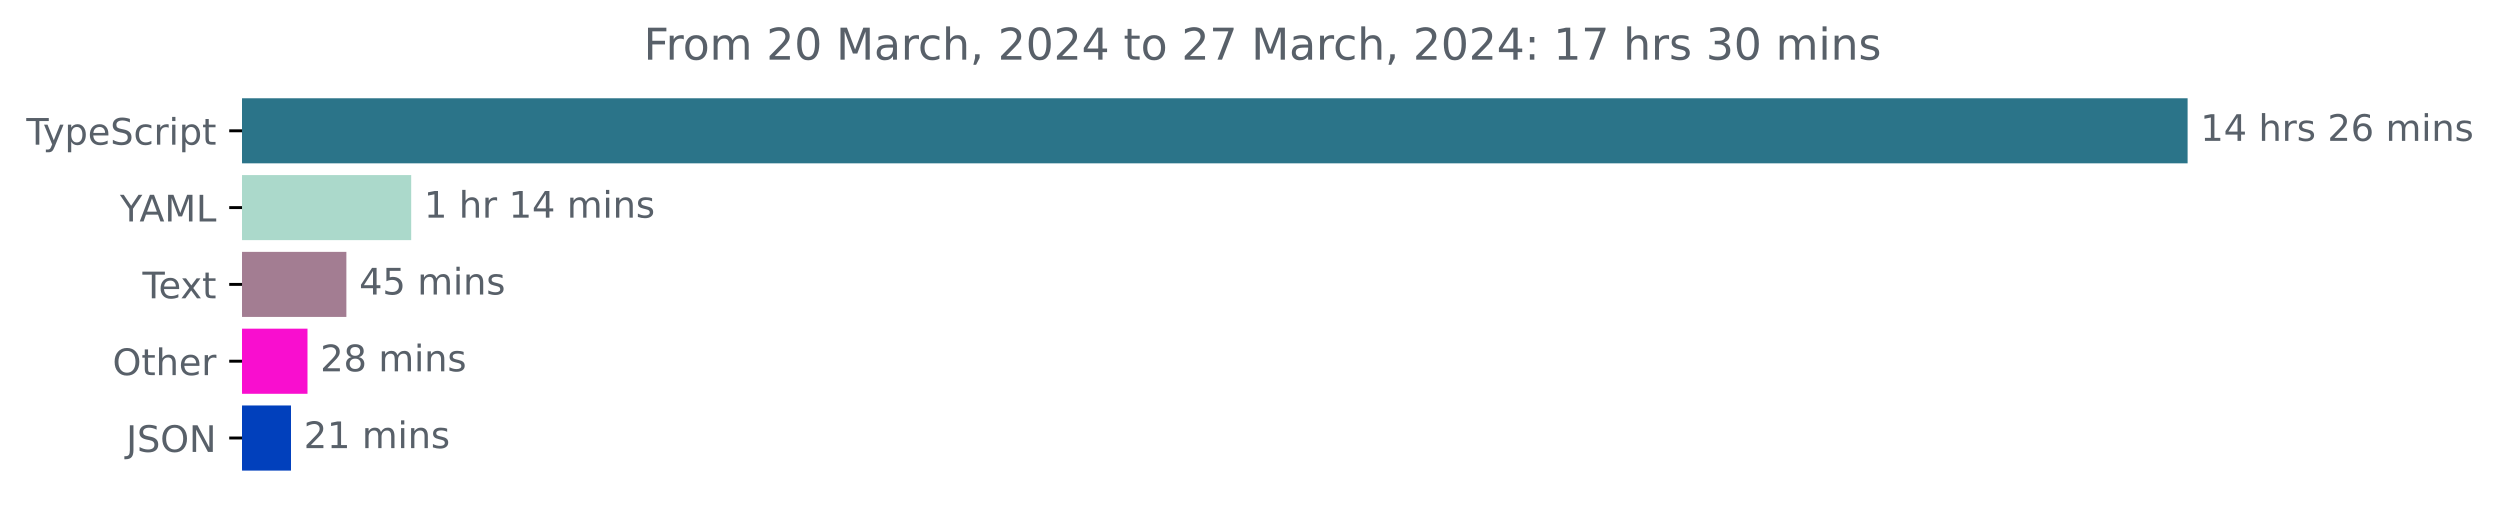
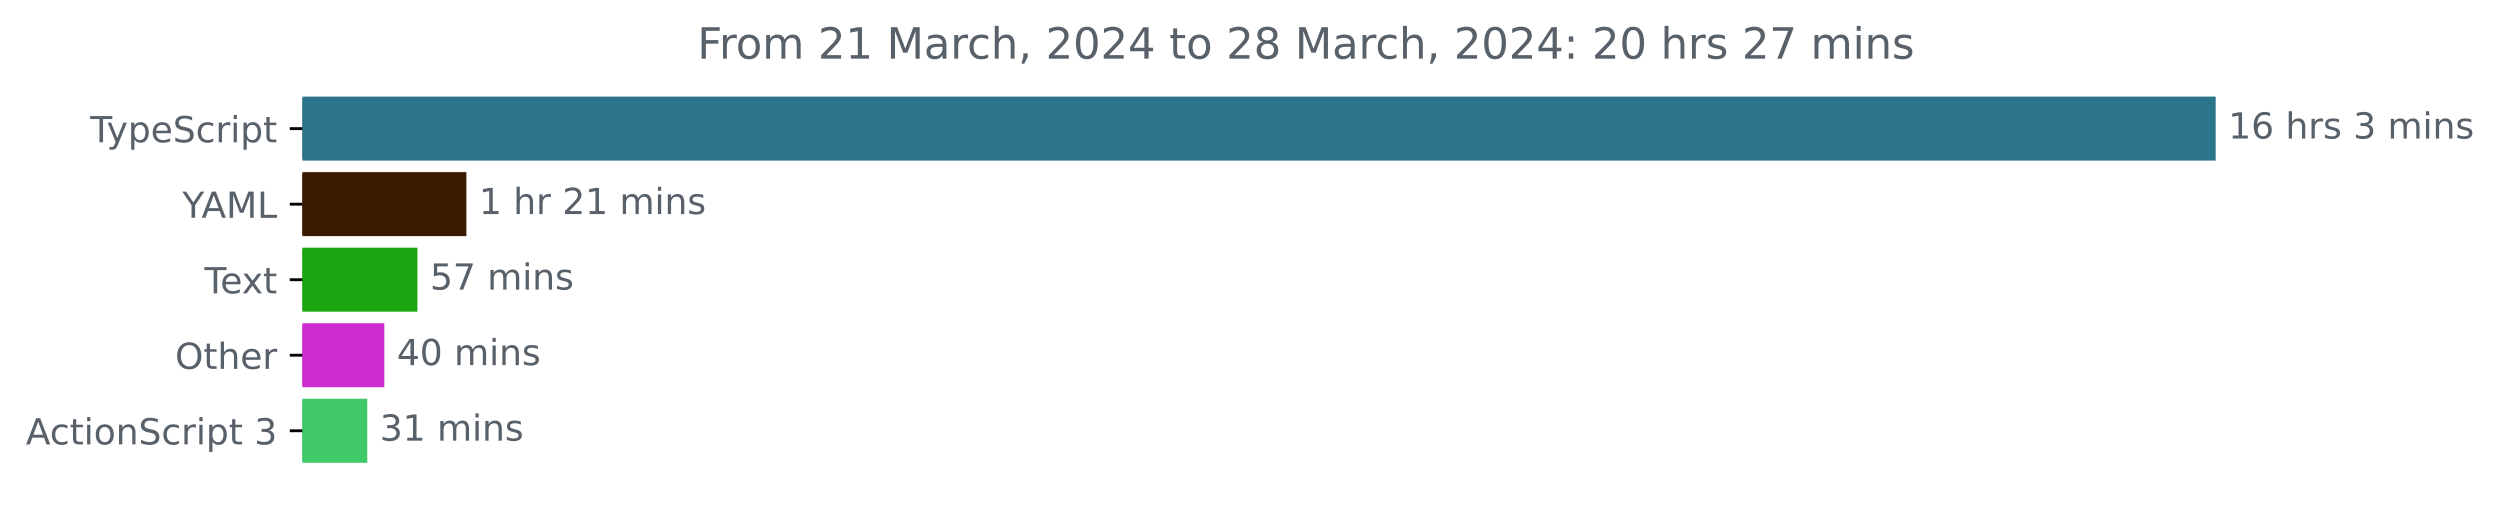
- <svg xmlns="http://www.w3.org/2000/svg" xmlns:xlink="http://www.w3.org/1999/xlink" width="683.507pt" height="140.398pt" viewBox="0 0 683.507 140.398" version="1.1">
+ <svg xmlns="http://www.w3.org/2000/svg" xmlns:xlink="http://www.w3.org/1999/xlink" width="695.038pt" height="140.398pt" viewBox="0 0 695.038 140.398" version="1.1">
  <defs>
    <style type="text/css">*{stroke-linejoin: round; stroke-linecap: butt}</style>
  </defs>
  <g id="figure_1">
    <g id="patch_1">
-       <path d="M -0 140.398  L 683.507 140.398  L 683.507 0  L -0 0  L -0 140.398  z " style="fill: none" />
+       <path d="M 0 140.398  L 695.038 140.398  L 695.038 0  L 0 0  L 0 140.398  z " style="fill: none" />
    </g>
    <g id="axes_1">
      <g id="patch_2">
-         <path d="M 66.17 27.358  L 597.599 27.358  L 597.599 44.158  L 66.17 44.158  z " clip-path="url(#p1a8dc1f8e8)" style="fill: #2b7489; stroke: #2b7489; stroke-linejoin: miter" />
+         <path d="M 84.064 27.358  L 615.493 27.358  L 615.493 44.158  L 84.064 44.158  z " clip-path="url(#p285a0ae5f7)" style="fill: #2b7489; stroke: #2b7489; stroke-linejoin: miter" />
      </g>
      <g id="patch_3">
-         <path d="M 66.17 48.358  L 111.922 48.358  L 111.922 65.158  L 66.17 65.158  z " clip-path="url(#p1a8dc1f8e8)" style="fill: #abd9cb; stroke: #abd9cb; stroke-linejoin: miter" />
+         <path d="M 84.064 48.358  L 129.162 48.358  L 129.162 65.158  L 84.064 65.158  z " clip-path="url(#p285a0ae5f7)" style="fill: #3b1b00; stroke: #3b1b00; stroke-linejoin: miter" />
      </g>
      <g id="patch_4">
-         <path d="M 66.17 69.358  L 94.201 69.358  L 94.201 86.158  L 66.17 86.158  z " clip-path="url(#p1a8dc1f8e8)" style="fill: #a37d92; stroke: #a37d92; stroke-linejoin: miter" />
+         <path d="M 84.064 69.358  L 115.552 69.358  L 115.552 86.158  L 84.064 86.158  z " clip-path="url(#p285a0ae5f7)" style="fill: #1ba511; stroke: #1ba511; stroke-linejoin: miter" />
      </g>
      <g id="patch_5">
-         <path d="M 66.17 90.358  L 83.569 90.358  L 83.569 107.158  L 66.17 107.158  z " clip-path="url(#p1a8dc1f8e8)" style="fill: #f90ecf; stroke: #f90ecf; stroke-linejoin: miter" />
+         <path d="M 84.064 90.358  L 106.342 90.358  L 106.342 107.158  L 84.064 107.158  z " clip-path="url(#p285a0ae5f7)" style="fill: #cd2cd1; stroke: #cd2cd1; stroke-linejoin: miter" />
      </g>
      <g id="patch_6">
-         <path d="M 66.17 111.358  L 79.058 111.358  L 79.058 128.158  L 66.17 128.158  z " clip-path="url(#p1a8dc1f8e8)" style="fill: #0140bc; stroke: #0140bc; stroke-linejoin: miter" />
+         <path d="M 84.064 111.358  L 101.602 111.358  L 101.602 128.158  L 84.064 128.158  z " clip-path="url(#p285a0ae5f7)" style="fill: #3fc967; stroke: #3fc967; stroke-linejoin: miter" />
      </g>
      <g id="matplotlib.axis_1" />
      <g id="matplotlib.axis_2">
        <g id="ytick_1">
          <g id="line2d_1">
            <defs>
-               <path id="m24c9bb36fb" d="M 0 0  L -3.5 0  " style="stroke: #000000; stroke-width: 0.8" />
+               <path id="mcd0d8e4844" d="M 0 0  L -3.5 0  " style="stroke: #000000; stroke-width: 0.8" />
            </defs>
            <g>
-               <use xlink:href="#m24c9bb36fb" x="66.17" y="35.758" style="stroke: #000000; stroke-width: 0.8" />
+               <use xlink:href="#mcd0d8e4844" x="84.064" y="35.758" style="stroke: #000000; stroke-width: 0.8" />
            </g>
          </g>
          <g id="text_1">
-             <g style="fill: #586069" transform="translate(7.2 39.55734)scale(0.1 -0.1)">
+             <g style="fill: #586069" transform="translate(25.09375 39.55734)scale(0.1 -0.1)">
              <defs>
                <path id="DejaVuSans-54" d="M -19 4666  L 3928 4666  L 3928 4134  L 2272 4134  L 2272 0  L 1638 0  L 1638 4134  L -19 4134  L -19 4666  z " transform="scale(0.015625)" />
                <path id="DejaVuSans-79" d="M 2059 -325  Q 1816 -950 1584 -1140  Q 1353 -1331 966 -1331  L 506 -1331  L 506 -850  L 844 -850  Q 1081 -850 1212 -737  Q 1344 -625 1503 -206  L 1606 56  L 191 3500  L 800 3500  L 1894 763  L 2988 3500  L 3597 3500  L 2059 -325  z " transform="scale(0.015625)" />
                <path id="DejaVuSans-70" d="M 1159 525  L 1159 -1331  L 581 -1331  L 581 3500  L 1159 3500  L 1159 2969  Q 1341 3281 1617 3432  Q 1894 3584 2278 3584  Q 2916 3584 3314 3078  Q 3713 2572 3713 1747  Q 3713 922 3314 415  Q 2916 -91 2278 -91  Q 1894 -91 1617 61  Q 1341 213 1159 525  z M 3116 1747  Q 3116 2381 2855 2742  Q 2594 3103 2138 3103  Q 1681 3103 1420 2742  Q 1159 2381 1159 1747  Q 1159 1113 1420 752  Q 1681 391 2138 391  Q 2594 391 2855 752  Q 3116 1113 3116 1747  z " transform="scale(0.015625)" />
                <path id="DejaVuSans-65" d="M 3597 1894  L 3597 1613  L 953 1613  Q 991 1019 1311 708  Q 1631 397 2203 397  Q 2534 397 2845 478  Q 3156 559 3463 722  L 3463 178  Q 3153 47 2828 -22  Q 2503 -91 2169 -91  Q 1331 -91 842 396  Q 353 884 353 1716  Q 353 2575 817 3079  Q 1281 3584 2069 3584  Q 2775 3584 3186 3129  Q 3597 2675 3597 1894  z M 3022 2063  Q 3016 2534 2758 2815  Q 2500 3097 2075 3097  Q 1594 3097 1305 2825  Q 1016 2553 972 2059  L 3022 2063  z " transform="scale(0.015625)" />
                <path id="DejaVuSans-53" d="M 3425 4513  L 3425 3897  Q 3066 4069 2747 4153  Q 2428 4238 2131 4238  Q 1616 4238 1336 4038  Q 1056 3838 1056 3469  Q 1056 3159 1242 3001  Q 1428 2844 1947 2747  L 2328 2669  Q 3034 2534 3370 2195  Q 3706 1856 3706 1288  Q 3706 609 3251 259  Q 2797 -91 1919 -91  Q 1588 -91 1214 -16  Q 841 59 441 206  L 441 856  Q 825 641 1194 531  Q 1563 422 1919 422  Q 2459 422 2753 634  Q 3047 847 3047 1241  Q 3047 1584 2836 1778  Q 2625 1972 2144 2069  L 1759 2144  Q 1053 2284 737 2584  Q 422 2884 422 3419  Q 422 4038 858 4394  Q 1294 4750 2059 4750  Q 2388 4750 2728 4690  Q 3069 4631 3425 4513  z " transform="scale(0.015625)" />
                <path id="DejaVuSans-63" d="M 3122 3366  L 3122 2828  Q 2878 2963 2633 3030  Q 2388 3097 2138 3097  Q 1578 3097 1268 2742  Q 959 2388 959 1747  Q 959 1106 1268 751  Q 1578 397 2138 397  Q 2388 397 2633 464  Q 2878 531 3122 666  L 3122 134  Q 2881 22 2623 -34  Q 2366 -91 2075 -91  Q 1284 -91 818 406  Q 353 903 353 1747  Q 353 2603 823 3093  Q 1294 3584 2113 3584  Q 2378 3584 2631 3529  Q 2884 3475 3122 3366  z " transform="scale(0.015625)" />
                <path id="DejaVuSans-72" d="M 2631 2963  Q 2534 3019 2420 3045  Q 2306 3072 2169 3072  Q 1681 3072 1420 2755  Q 1159 2438 1159 1844  L 1159 0  L 581 0  L 581 3500  L 1159 3500  L 1159 2956  Q 1341 3275 1631 3429  Q 1922 3584 2338 3584  Q 2397 3584 2469 3576  Q 2541 3569 2628 3553  L 2631 2963  z " transform="scale(0.015625)" />
                <path id="DejaVuSans-69" d="M 603 3500  L 1178 3500  L 1178 0  L 603 0  L 603 3500  z M 603 4863  L 1178 4863  L 1178 4134  L 603 4134  L 603 4863  z " transform="scale(0.015625)" />
                <path id="DejaVuSans-74" d="M 1172 4494  L 1172 3500  L 2356 3500  L 2356 3053  L 1172 3053  L 1172 1153  Q 1172 725 1289 603  Q 1406 481 1766 481  L 2356 481  L 2356 0  L 1766 0  Q 1100 0 847 248  Q 594 497 594 1153  L 594 3053  L 172 3053  L 172 3500  L 594 3500  L 594 4494  L 1172 4494  z " transform="scale(0.015625)" />
              </defs>
              <use xlink:href="#DejaVuSans-54" />
              <use xlink:href="#DejaVuSans-79" x="45.459" />
              <use xlink:href="#DejaVuSans-70" x="104.639" />
              <use xlink:href="#DejaVuSans-65" x="168.115" />
              <use xlink:href="#DejaVuSans-53" x="229.639" />
              <use xlink:href="#DejaVuSans-63" x="293.115" />
              <use xlink:href="#DejaVuSans-72" x="348.096" />
              <use xlink:href="#DejaVuSans-69" x="389.209" />
              <use xlink:href="#DejaVuSans-70" x="416.992" />
              <use xlink:href="#DejaVuSans-74" x="480.469" />
            </g>
          </g>
        </g>
        <g id="ytick_2">
          <g id="line2d_2">
            <g>
-               <use xlink:href="#m24c9bb36fb" x="66.17" y="56.758" style="stroke: #000000; stroke-width: 0.8" />
+               <use xlink:href="#mcd0d8e4844" x="84.064" y="56.758" style="stroke: #000000; stroke-width: 0.8" />
            </g>
          </g>
          <g id="text_2">
-             <g style="fill: #586069" transform="translate(32.79688 60.55734)scale(0.1 -0.1)">
+             <g style="fill: #586069" transform="translate(50.69062 60.55734)scale(0.1 -0.1)">
              <defs>
                <path id="DejaVuSans-59" d="M -13 4666  L 666 4666  L 1959 2747  L 3244 4666  L 3922 4666  L 2272 2222  L 2272 0  L 1638 0  L 1638 2222  L -13 4666  z " transform="scale(0.015625)" />
                <path id="DejaVuSans-41" d="M 2188 4044  L 1331 1722  L 3047 1722  L 2188 4044  z M 1831 4666  L 2547 4666  L 4325 0  L 3669 0  L 3244 1197  L 1141 1197  L 716 0  L 50 0  L 1831 4666  z " transform="scale(0.015625)" />
                <path id="DejaVuSans-4d" d="M 628 4666  L 1569 4666  L 2759 1491  L 3956 4666  L 4897 4666  L 4897 0  L 4281 0  L 4281 4097  L 3078 897  L 2444 897  L 1241 4097  L 1241 0  L 628 0  L 628 4666  z " transform="scale(0.015625)" />
                <path id="DejaVuSans-4c" d="M 628 4666  L 1259 4666  L 1259 531  L 3531 531  L 3531 0  L 628 0  L 628 4666  z " transform="scale(0.015625)" />
              </defs>
              <use xlink:href="#DejaVuSans-59" />
              <use xlink:href="#DejaVuSans-41" x="53.334" />
              <use xlink:href="#DejaVuSans-4d" x="121.742" />
              <use xlink:href="#DejaVuSans-4c" x="208.021" />
            </g>
          </g>
        </g>
        <g id="ytick_3">
          <g id="line2d_3">
            <g>
-               <use xlink:href="#m24c9bb36fb" x="66.17" y="77.758" style="stroke: #000000; stroke-width: 0.8" />
+               <use xlink:href="#mcd0d8e4844" x="84.064" y="77.758" style="stroke: #000000; stroke-width: 0.8" />
            </g>
          </g>
          <g id="text_3">
-             <g style="fill: #586069" transform="translate(38.94531 81.55734)scale(0.1 -0.1)">
+             <g style="fill: #586069" transform="translate(56.83906 81.55734)scale(0.1 -0.1)">
              <defs>
                <path id="DejaVuSans-78" d="M 3513 3500  L 2247 1797  L 3578 0  L 2900 0  L 1881 1375  L 863 0  L 184 0  L 1544 1831  L 300 3500  L 978 3500  L 1906 2253  L 2834 3500  L 3513 3500  z " transform="scale(0.015625)" />
              </defs>
              <use xlink:href="#DejaVuSans-54" />
              <use xlink:href="#DejaVuSans-65" x="44.084" />
              <use xlink:href="#DejaVuSans-78" x="103.857" />
              <use xlink:href="#DejaVuSans-74" x="163.037" />
            </g>
          </g>
        </g>
        <g id="ytick_4">
          <g id="line2d_4">
            <g>
-               <use xlink:href="#m24c9bb36fb" x="66.17" y="98.758" style="stroke: #000000; stroke-width: 0.8" />
+               <use xlink:href="#mcd0d8e4844" x="84.064" y="98.758" style="stroke: #000000; stroke-width: 0.8" />
            </g>
          </g>
          <g id="text_4">
-             <g style="fill: #586069" transform="translate(30.77656 102.5573)scale(0.1 -0.1)">
+             <g style="fill: #586069" transform="translate(48.67031 102.5573)scale(0.1 -0.1)">
              <defs>
                <path id="DejaVuSans-4f" d="M 2522 4238  Q 1834 4238 1429 3725  Q 1025 3213 1025 2328  Q 1025 1447 1429 934  Q 1834 422 2522 422  Q 3209 422 3611 934  Q 4013 1447 4013 2328  Q 4013 3213 3611 3725  Q 3209 4238 2522 4238  z M 2522 4750  Q 3503 4750 4090 4092  Q 4678 3434 4678 2328  Q 4678 1225 4090 567  Q 3503 -91 2522 -91  Q 1538 -91 948 565  Q 359 1222 359 2328  Q 359 3434 948 4092  Q 1538 4750 2522 4750  z " transform="scale(0.015625)" />
                <path id="DejaVuSans-68" d="M 3513 2113  L 3513 0  L 2938 0  L 2938 2094  Q 2938 2591 2744 2837  Q 2550 3084 2163 3084  Q 1697 3084 1428 2787  Q 1159 2491 1159 1978  L 1159 0  L 581 0  L 581 4863  L 1159 4863  L 1159 2956  Q 1366 3272 1645 3428  Q 1925 3584 2291 3584  Q 2894 3584 3203 3211  Q 3513 2838 3513 2113  z " transform="scale(0.015625)" />
              </defs>
              <use xlink:href="#DejaVuSans-4f" />
              <use xlink:href="#DejaVuSans-74" x="78.711" />
              <use xlink:href="#DejaVuSans-68" x="117.92" />
              <use xlink:href="#DejaVuSans-65" x="181.299" />
              <use xlink:href="#DejaVuSans-72" x="242.822" />
            </g>
          </g>
        </g>
        <g id="ytick_5">
          <g id="line2d_5">
            <g>
-               <use xlink:href="#m24c9bb36fb" x="66.17" y="119.758" style="stroke: #000000; stroke-width: 0.8" />
+               <use xlink:href="#mcd0d8e4844" x="84.064" y="119.758" style="stroke: #000000; stroke-width: 0.8" />
            </g>
          </g>
          <g id="text_5">
-             <g style="fill: #586069" transform="translate(34.51875 123.5573)scale(0.1 -0.1)">
-               <defs>
-                 <path id="DejaVuSans-4a" d="M 628 4666  L 1259 4666  L 1259 325  Q 1259 -519 939 -900  Q 619 -1281 -91 -1281  L -331 -1281  L -331 -750  L -134 -750  Q 284 -750 456 -515  Q 628 -281 628 325  L 628 4666  z " transform="scale(0.015625)" />
-                 <path id="DejaVuSans-4e" d="M 628 4666  L 1478 4666  L 3547 763  L 3547 4666  L 4159 4666  L 4159 0  L 3309 0  L 1241 3903  L 1241 0  L 628 0  L 628 4666  z " transform="scale(0.015625)" />
-               </defs>
-               <use xlink:href="#DejaVuSans-4a" />
-               <use xlink:href="#DejaVuSans-53" x="29.492" />
-               <use xlink:href="#DejaVuSans-4f" x="92.969" />
-               <use xlink:href="#DejaVuSans-4e" x="171.68" />
+             <g style="fill: #586069" transform="translate(7.2 123.5573)scale(0.1 -0.1)">
+               <defs>
+                 <path id="DejaVuSans-6f" d="M 1959 3097  Q 1497 3097 1228 2736  Q 959 2375 959 1747  Q 959 1119 1226 758  Q 1494 397 1959 397  Q 2419 397 2687 759  Q 2956 1122 2956 1747  Q 2956 2369 2687 2733  Q 2419 3097 1959 3097  z M 1959 3584  Q 2709 3584 3137 3096  Q 3566 2609 3566 1747  Q 3566 888 3137 398  Q 2709 -91 1959 -91  Q 1206 -91 779 398  Q 353 888 353 1747  Q 353 2609 779 3096  Q 1206 3584 1959 3584  z " transform="scale(0.015625)" />
+                 <path id="DejaVuSans-6e" d="M 3513 2113  L 3513 0  L 2938 0  L 2938 2094  Q 2938 2591 2744 2837  Q 2550 3084 2163 3084  Q 1697 3084 1428 2787  Q 1159 2491 1159 1978  L 1159 0  L 581 0  L 581 3500  L 1159 3500  L 1159 2956  Q 1366 3272 1645 3428  Q 1925 3584 2291 3584  Q 2894 3584 3203 3211  Q 3513 2838 3513 2113  z " transform="scale(0.015625)" />
+                 <path id="DejaVuSans-20" transform="scale(0.015625)" />
+                 <path id="DejaVuSans-33" d="M 2597 2516  Q 3050 2419 3304 2112  Q 3559 1806 3559 1356  Q 3559 666 3084 287  Q 2609 -91 1734 -91  Q 1441 -91 1130 -33  Q 819 25 488 141  L 488 750  Q 750 597 1062 519  Q 1375 441 1716 441  Q 2309 441 2620 675  Q 2931 909 2931 1356  Q 2931 1769 2642 2001  Q 2353 2234 1838 2234  L 1294 2234  L 1294 2753  L 1863 2753  Q 2328 2753 2575 2939  Q 2822 3125 2822 3475  Q 2822 3834 2567 4026  Q 2313 4219 1838 4219  Q 1578 4219 1281 4162  Q 984 4106 628 3988  L 628 4550  Q 988 4650 1302 4700  Q 1616 4750 1894 4750  Q 2613 4750 3031 4423  Q 3450 4097 3450 3541  Q 3450 3153 3228 2886  Q 3006 2619 2597 2516  z " transform="scale(0.015625)" />
+               </defs>
+               <use xlink:href="#DejaVuSans-41" />
+               <use xlink:href="#DejaVuSans-63" x="66.658" />
+               <use xlink:href="#DejaVuSans-74" x="121.639" />
+               <use xlink:href="#DejaVuSans-69" x="160.848" />
+               <use xlink:href="#DejaVuSans-6f" x="188.631" />
+               <use xlink:href="#DejaVuSans-6e" x="249.812" />
+               <use xlink:href="#DejaVuSans-53" x="313.191" />
+               <use xlink:href="#DejaVuSans-63" x="376.668" />
+               <use xlink:href="#DejaVuSans-72" x="431.648" />
+               <use xlink:href="#DejaVuSans-69" x="472.762" />
+               <use xlink:href="#DejaVuSans-70" x="500.545" />
+               <use xlink:href="#DejaVuSans-74" x="564.021" />
+               <use xlink:href="#DejaVuSans-20" x="603.23" />
+               <use xlink:href="#DejaVuSans-33" x="635.018" />
            </g>
          </g>
        </g>
      </g>
      <g id="text_6">
-         <g style="fill: #586069" transform="translate(601.5989 38.5175)scale(0.1 -0.1)">
+         <g style="fill: #586069" transform="translate(619.4926 38.5175)scale(0.1 -0.1)">
          <defs>
            <path id="DejaVuSans-31" d="M 794 531  L 1825 531  L 1825 4091  L 703 3866  L 703 4441  L 1819 4666  L 2450 4666  L 2450 531  L 3481 531  L 3481 0  L 794 0  L 794 531  z " transform="scale(0.015625)" />
-             <path id="DejaVuSans-34" d="M 2419 4116  L 825 1625  L 2419 1625  L 2419 4116  z M 2253 4666  L 3047 4666  L 3047 1625  L 3713 1625  L 3713 1100  L 3047 1100  L 3047 0  L 2419 0  L 2419 1100  L 313 1100  L 313 1709  L 2253 4666  z " transform="scale(0.015625)" />
-             <path id="DejaVuSans-20" transform="scale(0.015625)" />
+             <path id="DejaVuSans-36" d="M 2113 2584  Q 1688 2584 1439 2293  Q 1191 2003 1191 1497  Q 1191 994 1439 701  Q 1688 409 2113 409  Q 2538 409 2786 701  Q 3034 994 3034 1497  Q 3034 2003 2786 2293  Q 2538 2584 2113 2584  z M 3366 4563  L 3366 3988  Q 3128 4100 2886 4159  Q 2644 4219 2406 4219  Q 1781 4219 1451 3797  Q 1122 3375 1075 2522  Q 1259 2794 1537 2939  Q 1816 3084 2150 3084  Q 2853 3084 3261 2657  Q 3669 2231 3669 1497  Q 3669 778 3244 343  Q 2819 -91 2113 -91  Q 1303 -91 875 529  Q 447 1150 447 2328  Q 447 3434 972 4092  Q 1497 4750 2381 4750  Q 2619 4750 2861 4703  Q 3103 4656 3366 4563  z " transform="scale(0.015625)" />
            <path id="DejaVuSans-73" d="M 2834 3397  L 2834 2853  Q 2591 2978 2328 3040  Q 2066 3103 1784 3103  Q 1356 3103 1142 2972  Q 928 2841 928 2578  Q 928 2378 1081 2264  Q 1234 2150 1697 2047  L 1894 2003  Q 2506 1872 2764 1633  Q 3022 1394 3022 966  Q 3022 478 2636 193  Q 2250 -91 1575 -91  Q 1294 -91 989 -36  Q 684 19 347 128  L 347 722  Q 666 556 975 473  Q 1284 391 1588 391  Q 1994 391 2212 530  Q 2431 669 2431 922  Q 2431 1156 2273 1281  Q 2116 1406 1581 1522  L 1381 1569  Q 847 1681 609 1914  Q 372 2147 372 2553  Q 372 3047 722 3315  Q 1072 3584 1716 3584  Q 2034 3584 2315 3537  Q 2597 3491 2834 3397  z " transform="scale(0.015625)" />
-             <path id="DejaVuSans-32" d="M 1228 531  L 3431 531  L 3431 0  L 469 0  L 469 531  Q 828 903 1448 1529  Q 2069 2156 2228 2338  Q 2531 2678 2651 2914  Q 2772 3150 2772 3378  Q 2772 3750 2511 3984  Q 2250 4219 1831 4219  Q 1534 4219 1204 4116  Q 875 4013 500 3803  L 500 4441  Q 881 4594 1212 4672  Q 1544 4750 1819 4750  Q 2544 4750 2975 4387  Q 3406 4025 3406 3419  Q 3406 3131 3298 2873  Q 3191 2616 2906 2266  Q 2828 2175 2409 1742  Q 1991 1309 1228 531  z " transform="scale(0.015625)" />
-             <path id="DejaVuSans-36" d="M 2113 2584  Q 1688 2584 1439 2293  Q 1191 2003 1191 1497  Q 1191 994 1439 701  Q 1688 409 2113 409  Q 2538 409 2786 701  Q 3034 994 3034 1497  Q 3034 2003 2786 2293  Q 2538 2584 2113 2584  z M 3366 4563  L 3366 3988  Q 3128 4100 2886 4159  Q 2644 4219 2406 4219  Q 1781 4219 1451 3797  Q 1122 3375 1075 2522  Q 1259 2794 1537 2939  Q 1816 3084 2150 3084  Q 2853 3084 3261 2657  Q 3669 2231 3669 1497  Q 3669 778 3244 343  Q 2819 -91 2113 -91  Q 1303 -91 875 529  Q 447 1150 447 2328  Q 447 3434 972 4092  Q 1497 4750 2381 4750  Q 2619 4750 2861 4703  Q 3103 4656 3366 4563  z " transform="scale(0.015625)" />
            <path id="DejaVuSans-6d" d="M 3328 2828  Q 3544 3216 3844 3400  Q 4144 3584 4550 3584  Q 5097 3584 5394 3201  Q 5691 2819 5691 2113  L 5691 0  L 5113 0  L 5113 2094  Q 5113 2597 4934 2840  Q 4756 3084 4391 3084  Q 3944 3084 3684 2787  Q 3425 2491 3425 1978  L 3425 0  L 2847 0  L 2847 2094  Q 2847 2600 2669 2842  Q 2491 3084 2119 3084  Q 1678 3084 1418 2786  Q 1159 2488 1159 1978  L 1159 0  L 581 0  L 581 3500  L 1159 3500  L 1159 2956  Q 1356 3278 1631 3431  Q 1906 3584 2284 3584  Q 2666 3584 2933 3390  Q 3200 3197 3328 2828  z " transform="scale(0.015625)" />
-             <path id="DejaVuSans-6e" d="M 3513 2113  L 3513 0  L 2938 0  L 2938 2094  Q 2938 2591 2744 2837  Q 2550 3084 2163 3084  Q 1697 3084 1428 2787  Q 1159 2491 1159 1978  L 1159 0  L 581 0  L 581 3500  L 1159 3500  L 1159 2956  Q 1366 3272 1645 3428  Q 1925 3584 2291 3584  Q 2894 3584 3203 3211  Q 3513 2838 3513 2113  z " transform="scale(0.015625)" />
          </defs>
          <use xlink:href="#DejaVuSans-31" />
-           <use xlink:href="#DejaVuSans-34" x="63.623" />
+           <use xlink:href="#DejaVuSans-36" x="63.623" />
          <use xlink:href="#DejaVuSans-20" x="127.246" />
          <use xlink:href="#DejaVuSans-68" x="159.033" />
          <use xlink:href="#DejaVuSans-72" x="222.412" />
          <use xlink:href="#DejaVuSans-73" x="263.525" />
          <use xlink:href="#DejaVuSans-20" x="315.625" />
-           <use xlink:href="#DejaVuSans-32" x="347.412" />
-           <use xlink:href="#DejaVuSans-36" x="411.035" />
-           <use xlink:href="#DejaVuSans-20" x="474.658" />
-           <use xlink:href="#DejaVuSans-6d" x="506.445" />
-           <use xlink:href="#DejaVuSans-69" x="603.857" />
-           <use xlink:href="#DejaVuSans-6e" x="631.641" />
-           <use xlink:href="#DejaVuSans-73" x="695.02" />
+           <use xlink:href="#DejaVuSans-33" x="347.412" />
+           <use xlink:href="#DejaVuSans-20" x="411.035" />
+           <use xlink:href="#DejaVuSans-6d" x="442.822" />
+           <use xlink:href="#DejaVuSans-69" x="540.234" />
+           <use xlink:href="#DejaVuSans-6e" x="568.018" />
+           <use xlink:href="#DejaVuSans-73" x="631.396" />
        </g>
      </g>
      <g id="text_7">
-         <g style="fill: #586069" transform="translate(115.922 59.5175)scale(0.1 -0.1)">
+         <g style="fill: #586069" transform="translate(133.1624 59.5175)scale(0.1 -0.1)">
+           <defs>
+             <path id="DejaVuSans-32" d="M 1228 531  L 3431 531  L 3431 0  L 469 0  L 469 531  Q 828 903 1448 1529  Q 2069 2156 2228 2338  Q 2531 2678 2651 2914  Q 2772 3150 2772 3378  Q 2772 3750 2511 3984  Q 2250 4219 1831 4219  Q 1534 4219 1204 4116  Q 875 4013 500 3803  L 500 4441  Q 881 4594 1212 4672  Q 1544 4750 1819 4750  Q 2544 4750 2975 4387  Q 3406 4025 3406 3419  Q 3406 3131 3298 2873  Q 3191 2616 2906 2266  Q 2828 2175 2409 1742  Q 1991 1309 1228 531  z " transform="scale(0.015625)" />
+           </defs>
          <use xlink:href="#DejaVuSans-31" />
          <use xlink:href="#DejaVuSans-20" x="63.623" />
          <use xlink:href="#DejaVuSans-68" x="95.41" />
          <use xlink:href="#DejaVuSans-72" x="158.789" />
          <use xlink:href="#DejaVuSans-20" x="199.902" />
-           <use xlink:href="#DejaVuSans-31" x="231.689" />
-           <use xlink:href="#DejaVuSans-34" x="295.312" />
+           <use xlink:href="#DejaVuSans-32" x="231.689" />
+           <use xlink:href="#DejaVuSans-31" x="295.312" />
          <use xlink:href="#DejaVuSans-20" x="358.936" />
          <use xlink:href="#DejaVuSans-6d" x="390.723" />
          <use xlink:href="#DejaVuSans-69" x="488.135" />
          <use xlink:href="#DejaVuSans-6e" x="515.918" />
          <use xlink:href="#DejaVuSans-73" x="579.297" />
        </g>
      </g>
      <g id="text_8">
-         <g style="fill: #586069" transform="translate(98.20128 80.5175)scale(0.1 -0.1)">
+         <g style="fill: #586069" transform="translate(119.5516 80.5175)scale(0.1 -0.1)">
          <defs>
            <path id="DejaVuSans-35" d="M 691 4666  L 3169 4666  L 3169 4134  L 1269 4134  L 1269 2991  Q 1406 3038 1543 3061  Q 1681 3084 1819 3084  Q 2600 3084 3056 2656  Q 3513 2228 3513 1497  Q 3513 744 3044 326  Q 2575 -91 1722 -91  Q 1428 -91 1123 -41  Q 819 9 494 109  L 494 744  Q 775 591 1075 516  Q 1375 441 1709 441  Q 2250 441 2565 725  Q 2881 1009 2881 1497  Q 2881 1984 2565 2268  Q 2250 2553 1709 2553  Q 1456 2553 1204 2497  Q 953 2441 691 2322  L 691 4666  z " transform="scale(0.015625)" />
-           </defs>
-           <use xlink:href="#DejaVuSans-34" />
-           <use xlink:href="#DejaVuSans-35" x="63.623" />
+             <path id="DejaVuSans-37" d="M 525 4666  L 3525 4666  L 3525 4397  L 1831 0  L 1172 0  L 2766 4134  L 525 4134  L 525 4666  z " transform="scale(0.015625)" />
+           </defs>
+           <use xlink:href="#DejaVuSans-35" />
+           <use xlink:href="#DejaVuSans-37" x="63.623" />
          <use xlink:href="#DejaVuSans-20" x="127.246" />
          <use xlink:href="#DejaVuSans-6d" x="159.033" />
          <use xlink:href="#DejaVuSans-69" x="256.445" />
          <use xlink:href="#DejaVuSans-6e" x="284.229" />
          <use xlink:href="#DejaVuSans-73" x="347.607" />
        </g>
      </g>
      <g id="text_9">
-         <g style="fill: #586069" transform="translate(87.56885 101.5175)scale(0.1 -0.1)">
-           <defs>
-             <path id="DejaVuSans-38" d="M 2034 2216  Q 1584 2216 1326 1975  Q 1069 1734 1069 1313  Q 1069 891 1326 650  Q 1584 409 2034 409  Q 2484 409 2743 651  Q 3003 894 3003 1313  Q 3003 1734 2745 1975  Q 2488 2216 2034 2216  z M 1403 2484  Q 997 2584 770 2862  Q 544 3141 544 3541  Q 544 4100 942 4425  Q 1341 4750 2034 4750  Q 2731 4750 3128 4425  Q 3525 4100 3525 3541  Q 3525 3141 3298 2862  Q 3072 2584 2669 2484  Q 3125 2378 3379 2068  Q 3634 1759 3634 1313  Q 3634 634 3220 271  Q 2806 -91 2034 -91  Q 1263 -91 848 271  Q 434 634 434 1313  Q 434 1759 690 2068  Q 947 2378 1403 2484  z M 1172 3481  Q 1172 3119 1398 2916  Q 1625 2713 2034 2713  Q 2441 2713 2670 2916  Q 2900 3119 2900 3481  Q 2900 3844 2670 4047  Q 2441 4250 2034 4250  Q 1625 4250 1398 4047  Q 1172 3844 1172 3481  z " transform="scale(0.015625)" />
-           </defs>
-           <use xlink:href="#DejaVuSans-32" />
-           <use xlink:href="#DejaVuSans-38" x="63.623" />
+         <g style="fill: #586069" transform="translate(110.3423 101.5175)scale(0.1 -0.1)">
+           <defs>
+             <path id="DejaVuSans-34" d="M 2419 4116  L 825 1625  L 2419 1625  L 2419 4116  z M 2253 4666  L 3047 4666  L 3047 1625  L 3713 1625  L 3713 1100  L 3047 1100  L 3047 0  L 2419 0  L 2419 1100  L 313 1100  L 313 1709  L 2253 4666  z " transform="scale(0.015625)" />
+             <path id="DejaVuSans-30" d="M 2034 4250  Q 1547 4250 1301 3770  Q 1056 3291 1056 2328  Q 1056 1369 1301 889  Q 1547 409 2034 409  Q 2525 409 2770 889  Q 3016 1369 3016 2328  Q 3016 3291 2770 3770  Q 2525 4250 2034 4250  z M 2034 4750  Q 2819 4750 3233 4129  Q 3647 3509 3647 2328  Q 3647 1150 3233 529  Q 2819 -91 2034 -91  Q 1250 -91 836 529  Q 422 1150 422 2328  Q 422 3509 836 4129  Q 1250 4750 2034 4750  z " transform="scale(0.015625)" />
+           </defs>
+           <use xlink:href="#DejaVuSans-34" />
+           <use xlink:href="#DejaVuSans-30" x="63.623" />
          <use xlink:href="#DejaVuSans-20" x="127.246" />
          <use xlink:href="#DejaVuSans-6d" x="159.033" />
          <use xlink:href="#DejaVuSans-69" x="256.445" />
          <use xlink:href="#DejaVuSans-6e" x="284.229" />
          <use xlink:href="#DejaVuSans-73" x="347.607" />
        </g>
      </g>
      <g id="text_10">
-         <g style="fill: #586069" transform="translate(83.05812 122.5175)scale(0.1 -0.1)">
-           <use xlink:href="#DejaVuSans-32" />
+         <g style="fill: #586069" transform="translate(105.6023 122.5175)scale(0.1 -0.1)">
+           <use xlink:href="#DejaVuSans-33" />
          <use xlink:href="#DejaVuSans-31" x="63.623" />
          <use xlink:href="#DejaVuSans-20" x="127.246" />
          <use xlink:href="#DejaVuSans-6d" x="159.033" />
          <use xlink:href="#DejaVuSans-69" x="256.445" />
          <use xlink:href="#DejaVuSans-6e" x="284.229" />
          <use xlink:href="#DejaVuSans-73" x="347.607" />
        </g>
      </g>
      <g id="text_11">
-         <g style="fill: #586069" transform="translate(175.9853 16.31812)scale(0.12 -0.12)">
+         <g style="fill: #586069" transform="translate(193.8791 16.31812)scale(0.12 -0.12)">
          <defs>
            <path id="DejaVuSans-46" d="M 628 4666  L 3309 4666  L 3309 4134  L 1259 4134  L 1259 2759  L 3109 2759  L 3109 2228  L 1259 2228  L 1259 0  L 628 0  L 628 4666  z " transform="scale(0.015625)" />
-             <path id="DejaVuSans-6f" d="M 1959 3097  Q 1497 3097 1228 2736  Q 959 2375 959 1747  Q 959 1119 1226 758  Q 1494 397 1959 397  Q 2419 397 2687 759  Q 2956 1122 2956 1747  Q 2956 2369 2687 2733  Q 2419 3097 1959 3097  z M 1959 3584  Q 2709 3584 3137 3096  Q 3566 2609 3566 1747  Q 3566 888 3137 398  Q 2709 -91 1959 -91  Q 1206 -91 779 398  Q 353 888 353 1747  Q 353 2609 779 3096  Q 1206 3584 1959 3584  z " transform="scale(0.015625)" />
-             <path id="DejaVuSans-30" d="M 2034 4250  Q 1547 4250 1301 3770  Q 1056 3291 1056 2328  Q 1056 1369 1301 889  Q 1547 409 2034 409  Q 2525 409 2770 889  Q 3016 1369 3016 2328  Q 3016 3291 2770 3770  Q 2525 4250 2034 4250  z M 2034 4750  Q 2819 4750 3233 4129  Q 3647 3509 3647 2328  Q 3647 1150 3233 529  Q 2819 -91 2034 -91  Q 1250 -91 836 529  Q 422 1150 422 2328  Q 422 3509 836 4129  Q 1250 4750 2034 4750  z " transform="scale(0.015625)" />
            <path id="DejaVuSans-61" d="M 2194 1759  Q 1497 1759 1228 1600  Q 959 1441 959 1056  Q 959 750 1161 570  Q 1363 391 1709 391  Q 2188 391 2477 730  Q 2766 1069 2766 1631  L 2766 1759  L 2194 1759  z M 3341 1997  L 3341 0  L 2766 0  L 2766 531  Q 2569 213 2275 61  Q 1981 -91 1556 -91  Q 1019 -91 701 211  Q 384 513 384 1019  Q 384 1609 779 1909  Q 1175 2209 1959 2209  L 2766 2209  L 2766 2266  Q 2766 2663 2505 2880  Q 2244 3097 1772 3097  Q 1472 3097 1187 3025  Q 903 2953 641 2809  L 641 3341  Q 956 3463 1253 3523  Q 1550 3584 1831 3584  Q 2591 3584 2966 3190  Q 3341 2797 3341 1997  z " transform="scale(0.015625)" />
            <path id="DejaVuSans-2c" d="M 750 794  L 1409 794  L 1409 256  L 897 -744  L 494 -744  L 750 256  L 750 794  z " transform="scale(0.015625)" />
-             <path id="DejaVuSans-37" d="M 525 4666  L 3525 4666  L 3525 4397  L 1831 0  L 1172 0  L 2766 4134  L 525 4134  L 525 4666  z " transform="scale(0.015625)" />
+             <path id="DejaVuSans-38" d="M 2034 2216  Q 1584 2216 1326 1975  Q 1069 1734 1069 1313  Q 1069 891 1326 650  Q 1584 409 2034 409  Q 2484 409 2743 651  Q 3003 894 3003 1313  Q 3003 1734 2745 1975  Q 2488 2216 2034 2216  z M 1403 2484  Q 997 2584 770 2862  Q 544 3141 544 3541  Q 544 4100 942 4425  Q 1341 4750 2034 4750  Q 2731 4750 3128 4425  Q 3525 4100 3525 3541  Q 3525 3141 3298 2862  Q 3072 2584 2669 2484  Q 3125 2378 3379 2068  Q 3634 1759 3634 1313  Q 3634 634 3220 271  Q 2806 -91 2034 -91  Q 1263 -91 848 271  Q 434 634 434 1313  Q 434 1759 690 2068  Q 947 2378 1403 2484  z M 1172 3481  Q 1172 3119 1398 2916  Q 1625 2713 2034 2713  Q 2441 2713 2670 2916  Q 2900 3119 2900 3481  Q 2900 3844 2670 4047  Q 2441 4250 2034 4250  Q 1625 4250 1398 4047  Q 1172 3844 1172 3481  z " transform="scale(0.015625)" />
            <path id="DejaVuSans-3a" d="M 750 794  L 1409 794  L 1409 0  L 750 0  L 750 794  z M 750 3309  L 1409 3309  L 1409 2516  L 750 2516  L 750 3309  z " transform="scale(0.015625)" />
-             <path id="DejaVuSans-33" d="M 2597 2516  Q 3050 2419 3304 2112  Q 3559 1806 3559 1356  Q 3559 666 3084 287  Q 2609 -91 1734 -91  Q 1441 -91 1130 -33  Q 819 25 488 141  L 488 750  Q 750 597 1062 519  Q 1375 441 1716 441  Q 2309 441 2620 675  Q 2931 909 2931 1356  Q 2931 1769 2642 2001  Q 2353 2234 1838 2234  L 1294 2234  L 1294 2753  L 1863 2753  Q 2328 2753 2575 2939  Q 2822 3125 2822 3475  Q 2822 3834 2567 4026  Q 2313 4219 1838 4219  Q 1578 4219 1281 4162  Q 984 4106 628 3988  L 628 4550  Q 988 4650 1302 4700  Q 1616 4750 1894 4750  Q 2613 4750 3031 4423  Q 3450 4097 3450 3541  Q 3450 3153 3228 2886  Q 3006 2619 2597 2516  z " transform="scale(0.015625)" />
          </defs>
          <use xlink:href="#DejaVuSans-46" />
          <use xlink:href="#DejaVuSans-72" x="50.27" />
          <use xlink:href="#DejaVuSans-6f" x="89.133" />
          <use xlink:href="#DejaVuSans-6d" x="150.314" />
          <use xlink:href="#DejaVuSans-20" x="247.727" />
          <use xlink:href="#DejaVuSans-32" x="279.514" />
-           <use xlink:href="#DejaVuSans-30" x="343.137" />
+           <use xlink:href="#DejaVuSans-31" x="343.137" />
          <use xlink:href="#DejaVuSans-20" x="406.76" />
          <use xlink:href="#DejaVuSans-4d" x="438.547" />
          <use xlink:href="#DejaVuSans-61" x="524.826" />
          <use xlink:href="#DejaVuSans-72" x="586.105" />
          <use xlink:href="#DejaVuSans-63" x="624.969" />
          <use xlink:href="#DejaVuSans-68" x="679.949" />
          <use xlink:href="#DejaVuSans-2c" x="743.328" />
          <use xlink:href="#DejaVuSans-20" x="775.115" />
          <use xlink:href="#DejaVuSans-32" x="806.902" />
          <use xlink:href="#DejaVuSans-30" x="870.525" />
          <use xlink:href="#DejaVuSans-32" x="934.148" />
          <use xlink:href="#DejaVuSans-34" x="997.771" />
          <use xlink:href="#DejaVuSans-20" x="1061.395" />
          <use xlink:href="#DejaVuSans-74" x="1093.182" />
          <use xlink:href="#DejaVuSans-6f" x="1132.391" />
          <use xlink:href="#DejaVuSans-20" x="1193.572" />
          <use xlink:href="#DejaVuSans-32" x="1225.359" />
-           <use xlink:href="#DejaVuSans-37" x="1288.982" />
+           <use xlink:href="#DejaVuSans-38" x="1288.982" />
          <use xlink:href="#DejaVuSans-20" x="1352.605" />
          <use xlink:href="#DejaVuSans-4d" x="1384.393" />
          <use xlink:href="#DejaVuSans-61" x="1470.672" />
          <use xlink:href="#DejaVuSans-72" x="1531.951" />
          <use xlink:href="#DejaVuSans-63" x="1570.814" />
          <use xlink:href="#DejaVuSans-68" x="1625.795" />
          <use xlink:href="#DejaVuSans-2c" x="1689.174" />
          <use xlink:href="#DejaVuSans-20" x="1720.961" />
          <use xlink:href="#DejaVuSans-32" x="1752.748" />
          <use xlink:href="#DejaVuSans-30" x="1816.371" />
          <use xlink:href="#DejaVuSans-32" x="1879.994" />
          <use xlink:href="#DejaVuSans-34" x="1943.617" />
          <use xlink:href="#DejaVuSans-3a" x="2007.24" />
          <use xlink:href="#DejaVuSans-20" x="2040.932" />
-           <use xlink:href="#DejaVuSans-31" x="2072.719" />
-           <use xlink:href="#DejaVuSans-37" x="2136.342" />
+           <use xlink:href="#DejaVuSans-32" x="2072.719" />
+           <use xlink:href="#DejaVuSans-30" x="2136.342" />
          <use xlink:href="#DejaVuSans-20" x="2199.965" />
          <use xlink:href="#DejaVuSans-68" x="2231.752" />
          <use xlink:href="#DejaVuSans-72" x="2295.131" />
          <use xlink:href="#DejaVuSans-73" x="2336.244" />
          <use xlink:href="#DejaVuSans-20" x="2388.344" />
-           <use xlink:href="#DejaVuSans-33" x="2420.131" />
-           <use xlink:href="#DejaVuSans-30" x="2483.754" />
+           <use xlink:href="#DejaVuSans-32" x="2420.131" />
+           <use xlink:href="#DejaVuSans-37" x="2483.754" />
          <use xlink:href="#DejaVuSans-20" x="2547.377" />
          <use xlink:href="#DejaVuSans-6d" x="2579.164" />
          <use xlink:href="#DejaVuSans-69" x="2676.576" />
          <use xlink:href="#DejaVuSans-6e" x="2704.359" />
          <use xlink:href="#DejaVuSans-73" x="2767.738" />
        </g>
      </g>
    </g>
  </g>
  <defs>
-     <clipPath id="p1a8dc1f8e8">
-       <rect x="66.17" y="22.318" width="558" height="110.88" />
+     <clipPath id="p285a0ae5f7">
+       <rect x="84.064" y="22.318" width="558" height="110.88" />
    </clipPath>
  </defs>
</svg>
